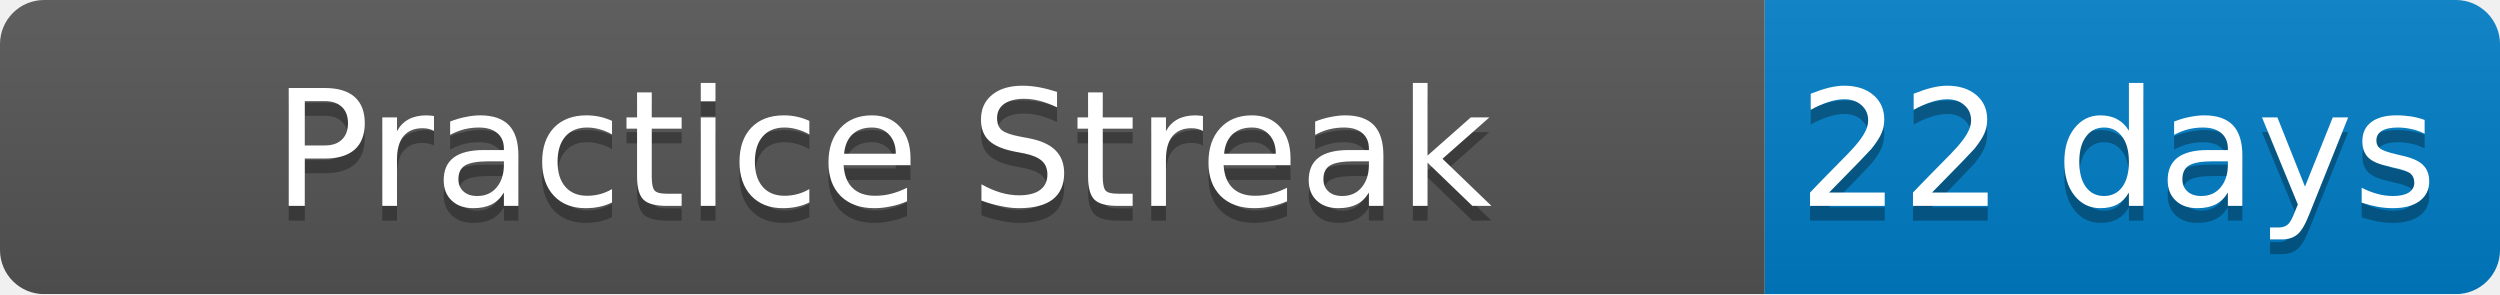
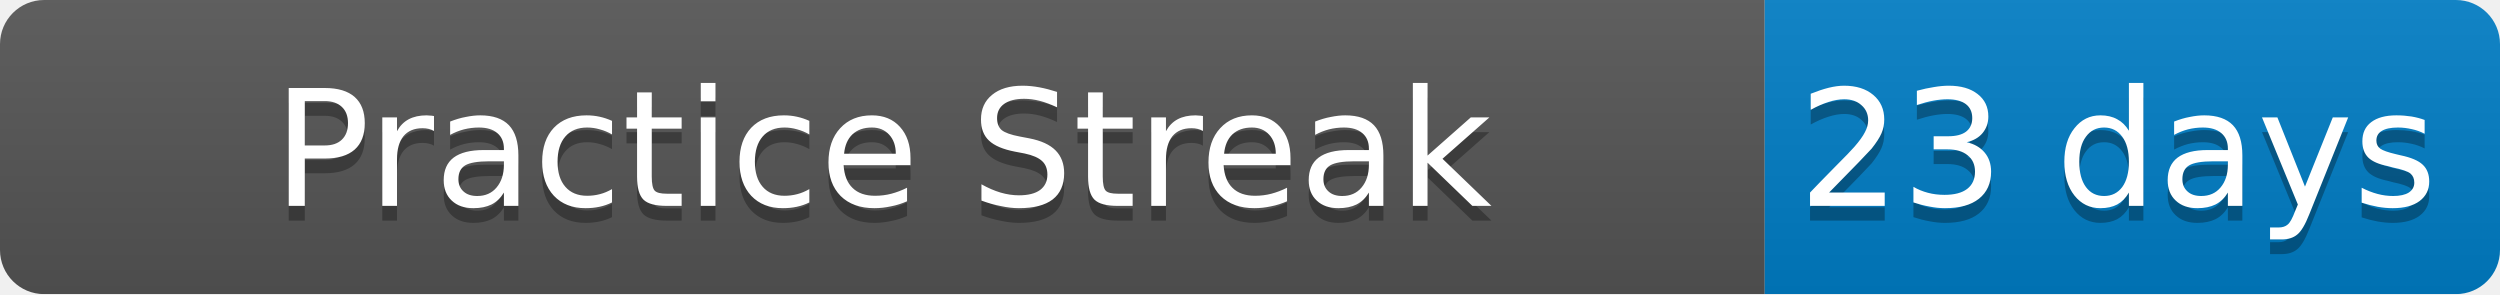
<svg xmlns="http://www.w3.org/2000/svg" width="170" height="20">
  <linearGradient id="b" x2="0" y2="100%">
    <stop offset="0" stop-color="#bbb" stop-opacity=".1" />
    <stop offset="1" stop-opacity=".1" />
  </linearGradient>
  <mask id="a">
    <rect width="170" height="20" rx="3" fill="#fff" />
  </mask>
  <g mask="url(#a)">
    <path fill="#555" d="M0 0h120v20H0z" />
    <path fill="#007ec6" d="M120 0h50v20H120z" />
    <path fill="url(#b)" d="M0 0h170v20H0z" />
  </g>
  <g fill="#fff" text-anchor="middle" font-family="DejaVu Sans,Verdana,Geneva,sans-serif" font-size="11">
    <text x="60" y="15" fill="#010101" fill-opacity=".3">Practice Streak</text>
    <text x="60" y="14">Practice Streak</text>
-     <text x="144" y="15" fill="#010101" fill-opacity=".3">22 days</text>
-     <text x="144" y="14">22 days</text>
+     <text x="144" y="15" fill="#010101" fill-opacity=".3">23 days</text>
+     <text x="144" y="14">23 days</text>
  </g>
</svg>
